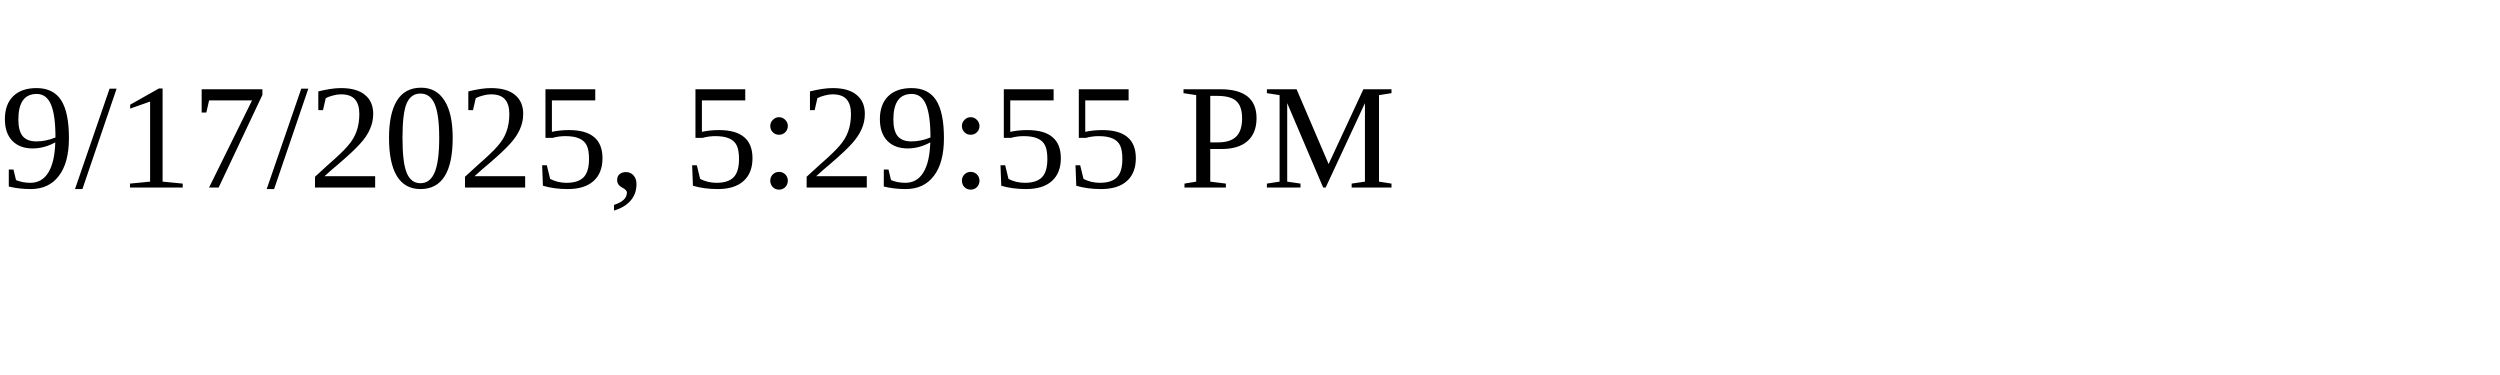
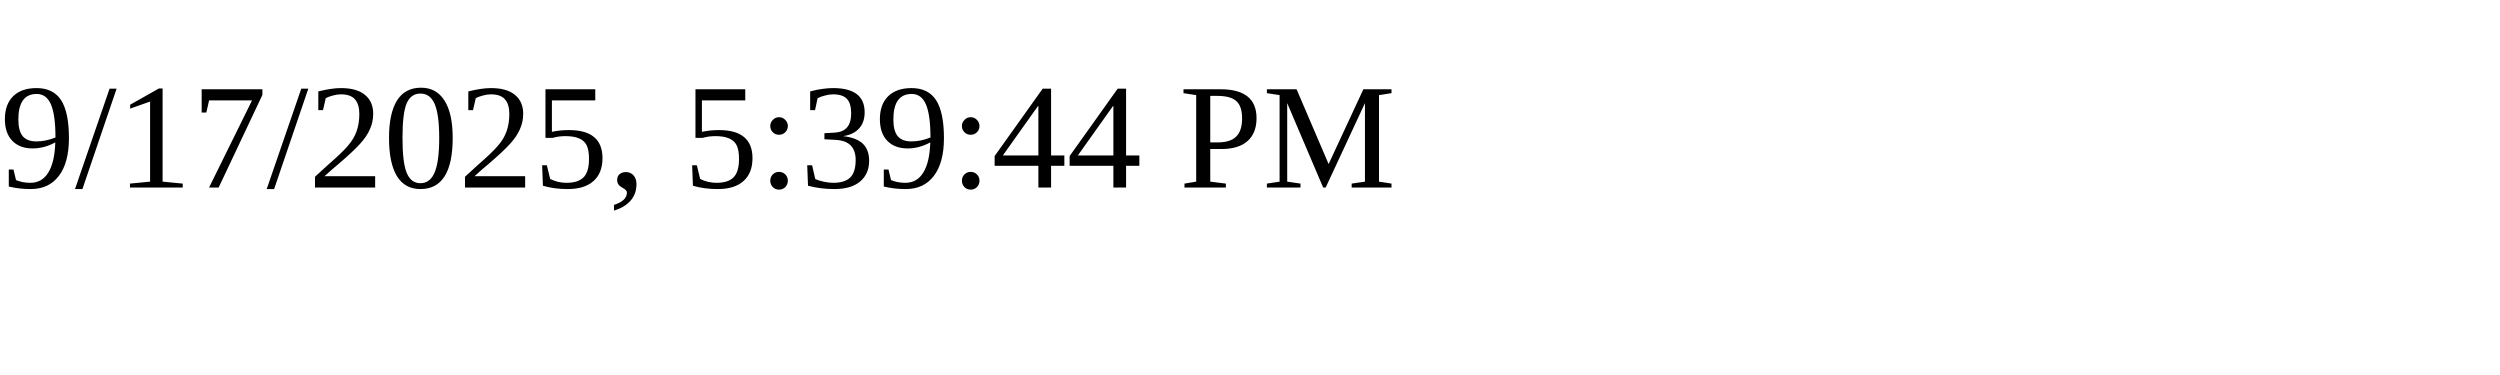
<svg xmlns="http://www.w3.org/2000/svg" height="30" width="200">
-   <text x="0" y="15">9/17/2025, 5:29:55 PM</text>
+   <text x="0" y="15">9/17/2025, 5:39:44 PM</text>
</svg>
